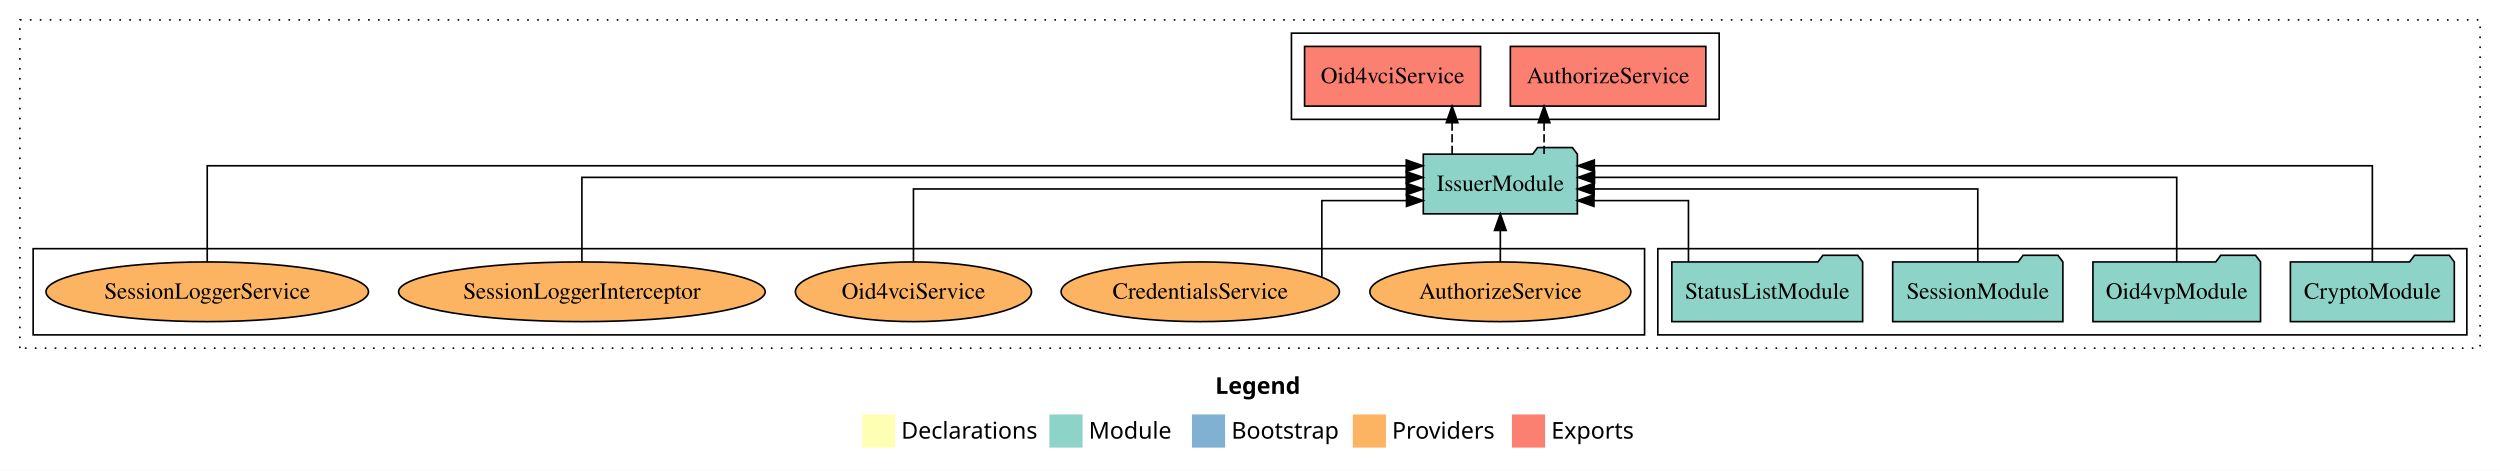
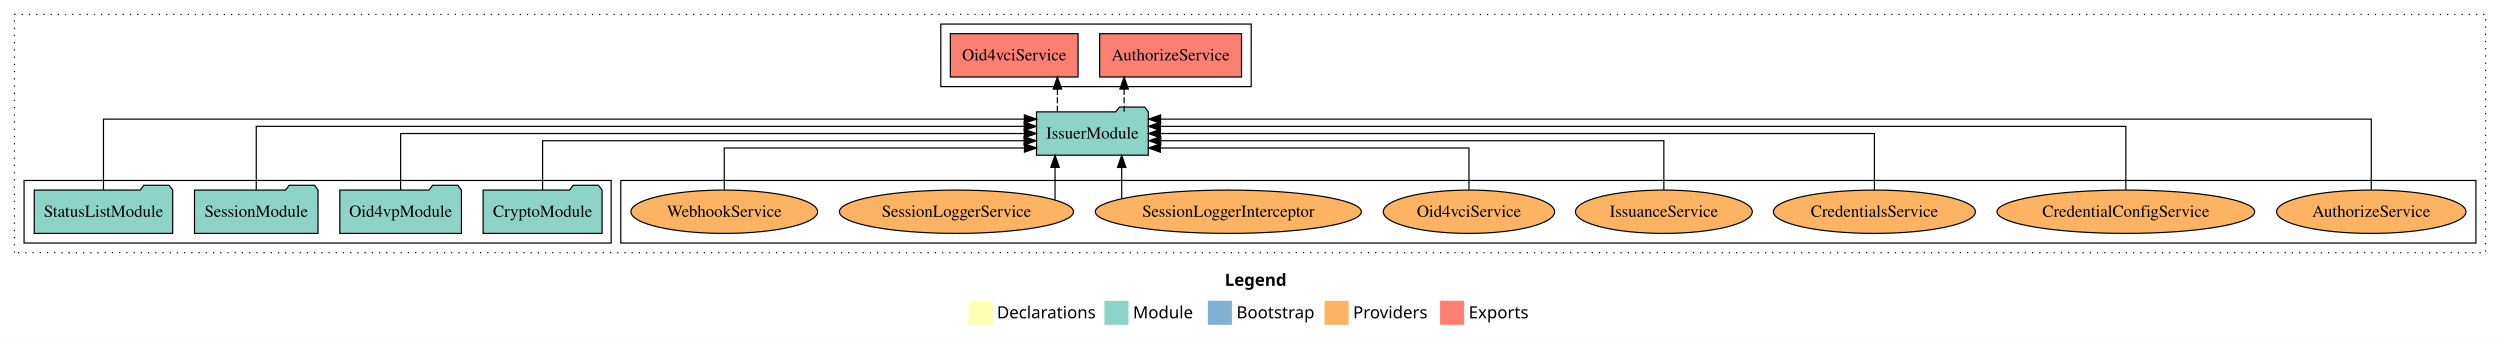
- <svg xmlns="http://www.w3.org/2000/svg" width="1508pt" height="284pt" viewBox="0.00 0.00 1508.00 284.00">
+ <svg xmlns="http://www.w3.org/2000/svg" width="2078pt" height="284pt" viewBox="0.00 0.00 2078.00 284.00">
  <g id="graph0" class="graph" transform="scale(1 1) rotate(0) translate(4 280)">
-     <polygon fill="white" stroke="transparent" points="-4,4 -4,-280 1504,-280 1504,4 -4,4" />
-     <text text-anchor="start" x="729.01" y="-42.4" font-family="Times-12" font-weight="bold" font-size="14.00">Legend</text>
-     <polygon fill="#ffffb3" stroke="transparent" points="516,-10 516,-30 536,-30 536,-10 516,-10" />
-     <text text-anchor="start" x="539.63" y="-15.4" font-family="Times-12" font-size="14.00">  Declarations</text>
-     <polygon fill="#8dd3c7" stroke="transparent" points="629,-10 629,-30 649,-30 649,-10 629,-10" />
-     <text text-anchor="start" x="652.73" y="-15.4" font-family="Times-12" font-size="14.00">  Module</text>
-     <polygon fill="#80b1d3" stroke="transparent" points="715,-10 715,-30 735,-30 735,-10 715,-10" />
-     <text text-anchor="start" x="738.78" y="-15.4" font-family="Times-12" font-size="14.00">  Bootstrap</text>
-     <polygon fill="#fdb462" stroke="transparent" points="812,-10 812,-30 832,-30 832,-10 812,-10" />
-     <text text-anchor="start" x="835.67" y="-15.4" font-family="Times-12" font-size="14.00">  Providers</text>
-     <polygon fill="#fb8072" stroke="transparent" points="908,-10 908,-30 928,-30 928,-10 908,-10" />
-     <text text-anchor="start" x="931.73" y="-15.4" font-family="Times-12" font-size="14.00">  Exports</text>
+     <polygon fill="white" stroke="transparent" points="-4,4 -4,-280 2074,-280 2074,4 -4,4" />
+     <text text-anchor="start" x="1014.01" y="-42.4" font-family="Times-12" font-weight="bold" font-size="14.00">Legend</text>
+     <polygon fill="#ffffb3" stroke="transparent" points="801,-10 801,-30 821,-30 821,-10 801,-10" />
+     <text text-anchor="start" x="824.63" y="-15.4" font-family="Times-12" font-size="14.00">  Declarations</text>
+     <polygon fill="#8dd3c7" stroke="transparent" points="914,-10 914,-30 934,-30 934,-10 914,-10" />
+     <text text-anchor="start" x="937.73" y="-15.4" font-family="Times-12" font-size="14.00">  Module</text>
+     <polygon fill="#80b1d3" stroke="transparent" points="1000,-10 1000,-30 1020,-30 1020,-10 1000,-10" />
+     <text text-anchor="start" x="1023.78" y="-15.4" font-family="Times-12" font-size="14.00">  Bootstrap</text>
+     <polygon fill="#fdb462" stroke="transparent" points="1097,-10 1097,-30 1117,-30 1117,-10 1097,-10" />
+     <text text-anchor="start" x="1120.67" y="-15.4" font-family="Times-12" font-size="14.00">  Providers</text>
+     <polygon fill="#fb8072" stroke="transparent" points="1193,-10 1193,-30 1213,-30 1213,-10 1193,-10" />
+     <text text-anchor="start" x="1216.73" y="-15.4" font-family="Times-12" font-size="14.00">  Exports</text>
    <g id="clust1" class="cluster">
-       <polygon fill="none" stroke="black" stroke-dasharray="1,5" points="8,-70 8,-268 1492,-268 1492,-70 8,-70" />
+       <polygon fill="none" stroke="black" stroke-dasharray="1,5" points="8,-70 8,-268 2062,-268 2062,-70 8,-70" />
+     </g>
+     <g id="clust6" class="cluster">
+       <polygon fill="none" stroke="black" points="512,-78 512,-130 2054,-130 2054,-78 512,-78" />
+     </g>
+     <g id="clust4" class="cluster">
+       <polygon fill="none" stroke="black" points="778,-208 778,-260 1036,-260 1036,-208 778,-208" />
    </g>
    <g id="clust3" class="cluster">
-       <polygon fill="none" stroke="black" points="996,-78 996,-130 1484,-130 1484,-78 996,-78" />
-     </g>
-     <g id="clust6" class="cluster">
-       <polygon fill="none" stroke="black" points="16,-78 16,-130 988,-130 988,-78 16,-78" />
-     </g>
-     <g id="clust4" class="cluster">
-       <polygon fill="none" stroke="black" points="775,-208 775,-260 1033,-260 1033,-208 775,-208" />
+       <polygon fill="none" stroke="black" points="16,-78 16,-130 504,-130 504,-78 16,-78" />
    </g>
    <g id="node1" class="node">
-       <polygon fill="#8dd3c7" stroke="black" points="1476.44,-122 1473.44,-126 1452.44,-126 1449.44,-122 1377.56,-122 1377.56,-86 1476.44,-86 1476.44,-122" />
-       <text text-anchor="middle" x="1427" y="-99.8" font-family="Times,serif" font-size="14.00">CryptoModule</text>
+       <polygon fill="#8dd3c7" stroke="black" points="496.44,-122 493.44,-126 472.44,-126 469.44,-122 397.56,-122 397.56,-86 496.44,-86 496.44,-122" />
+       <text text-anchor="middle" x="447" y="-99.8" font-family="Times,serif" font-size="14.00">CryptoModule</text>
    </g>
    <g id="node5" class="node">
-       <polygon fill="#8dd3c7" stroke="black" points="947.47,-187 944.47,-191 923.47,-191 920.47,-187 854.53,-187 854.53,-151 947.47,-151 947.47,-187" />
-       <text text-anchor="middle" x="901" y="-164.8" font-family="Times,serif" font-size="14.00">IssuerModule</text>
+       <polygon fill="#8dd3c7" stroke="black" points="950.47,-187 947.47,-191 926.47,-191 923.47,-187 857.53,-187 857.53,-151 950.47,-151 950.47,-187" />
+       <text text-anchor="middle" x="904" y="-164.8" font-family="Times,serif" font-size="14.00">IssuerModule</text>
    </g>
    <g id="edge1" class="edge">
-       <path fill="none" stroke="black" d="M1427,-122.01C1427,-144.49 1427,-180 1427,-180 1427,-180 957.68,-180 957.68,-180" />
-       <polygon fill="black" stroke="black" points="957.68,-176.5 947.68,-180 957.68,-183.5 957.68,-176.5" />
+       <path fill="none" stroke="black" d="M447,-122.02C447,-139.37 447,-163 447,-163 447,-163 847.24,-163 847.24,-163" />
+       <polygon fill="black" stroke="black" points="847.24,-166.5 857.24,-163 847.24,-159.5 847.24,-166.5" />
    </g>
    <g id="node2" class="node">
-       <polygon fill="#8dd3c7" stroke="black" points="1359.55,-122 1356.55,-126 1335.55,-126 1332.55,-122 1258.45,-122 1258.45,-86 1359.55,-86 1359.55,-122" />
-       <text text-anchor="middle" x="1309" y="-99.8" font-family="Times,serif" font-size="14.00">Oid4vpModule</text>
+       <polygon fill="#8dd3c7" stroke="black" points="379.55,-122 376.55,-126 355.55,-126 352.55,-122 278.45,-122 278.45,-86 379.55,-86 379.55,-122" />
+       <text text-anchor="middle" x="329" y="-99.8" font-family="Times,serif" font-size="14.00">Oid4vpModule</text>
    </g>
    <g id="edge2" class="edge">
-       <path fill="none" stroke="black" d="M1309,-122.13C1309,-142.57 1309,-173 1309,-173 1309,-173 957.8,-173 957.8,-173" />
-       <polygon fill="black" stroke="black" points="957.8,-169.5 947.8,-173 957.8,-176.5 957.8,-169.5" />
+       <path fill="none" stroke="black" d="M329,-122.11C329,-141.34 329,-169 329,-169 329,-169 847.43,-169 847.43,-169" />
+       <polygon fill="black" stroke="black" points="847.43,-172.5 857.43,-169 847.43,-165.5 847.43,-172.5" />
    </g>
    <g id="node3" class="node">
-       <polygon fill="#8dd3c7" stroke="black" points="1240.33,-122 1237.33,-126 1216.33,-126 1213.33,-122 1137.67,-122 1137.67,-86 1240.33,-86 1240.33,-122" />
-       <text text-anchor="middle" x="1189" y="-99.8" font-family="Times,serif" font-size="14.00">SessionModule</text>
+       <polygon fill="#8dd3c7" stroke="black" points="260.33,-122 257.33,-126 236.33,-126 233.33,-122 157.67,-122 157.67,-86 260.33,-86 260.33,-122" />
+       <text text-anchor="middle" x="209" y="-99.8" font-family="Times,serif" font-size="14.00">SessionModule</text>
    </g>
    <g id="edge3" class="edge">
-       <path fill="none" stroke="black" d="M1189,-122.27C1189,-140.56 1189,-166 1189,-166 1189,-166 957.59,-166 957.59,-166" />
-       <polygon fill="black" stroke="black" points="957.59,-162.5 947.59,-166 957.59,-169.5 957.59,-162.5" />
+       <path fill="none" stroke="black" d="M209,-122.28C209,-143.32 209,-175 209,-175 209,-175 847.32,-175 847.32,-175" />
+       <polygon fill="black" stroke="black" points="847.32,-178.5 857.32,-175 847.32,-171.5 847.32,-178.5" />
    </g>
    <g id="node4" class="node">
-       <polygon fill="#8dd3c7" stroke="black" points="1119.55,-122 1116.55,-126 1095.55,-126 1092.55,-122 1004.45,-122 1004.45,-86 1119.55,-86 1119.55,-122" />
-       <text text-anchor="middle" x="1062" y="-99.8" font-family="Times,serif" font-size="14.00">StatusListModule</text>
+       <polygon fill="#8dd3c7" stroke="black" points="139.55,-122 136.55,-126 115.55,-126 112.55,-122 24.45,-122 24.45,-86 139.55,-86 139.55,-122" />
+       <text text-anchor="middle" x="82" y="-99.8" font-family="Times,serif" font-size="14.00">StatusListModule</text>
    </g>
    <g id="edge4" class="edge">
-       <path fill="none" stroke="black" d="M1014.48,-122.01C1014.48,-138.05 1014.48,-159 1014.48,-159 1014.48,-159 957.48,-159 957.48,-159" />
-       <polygon fill="black" stroke="black" points="957.48,-155.5 947.48,-159 957.48,-162.5 957.48,-155.5" />
+       <path fill="none" stroke="black" d="M82,-122.25C82,-145.02 82,-181 82,-181 82,-181 847.45,-181 847.45,-181" />
+       <polygon fill="black" stroke="black" points="847.45,-184.5 857.45,-181 847.45,-177.5 847.45,-184.5" />
    </g>
    <g id="node6" class="node">
-       <polygon fill="#fb8072" stroke="black" points="1024.96,-252 907.04,-252 907.04,-216 1024.96,-216 1024.96,-252" />
-       <text text-anchor="middle" x="966" y="-229.8" font-family="Times,serif" font-size="14.00">AuthorizeService </text>
+       <polygon fill="#fb8072" stroke="black" points="1027.96,-252 910.04,-252 910.04,-216 1027.96,-216 1027.96,-252" />
+       <text text-anchor="middle" x="969" y="-229.8" font-family="Times,serif" font-size="14.00">AuthorizeService </text>
    </g>
    <g id="edge5" class="edge">
-       <path fill="none" stroke="black" stroke-dasharray="5,2" d="M927.38,-187.11C927.38,-187.11 927.38,-205.99 927.38,-205.99" />
-       <polygon fill="black" stroke="black" points="923.88,-205.99 927.38,-215.99 930.88,-205.99 923.88,-205.99" />
+       <path fill="none" stroke="black" stroke-dasharray="5,2" d="M930.38,-187.11C930.38,-187.11 930.38,-205.99 930.38,-205.99" />
+       <polygon fill="black" stroke="black" points="926.88,-205.99 930.38,-215.99 933.88,-205.99 926.88,-205.99" />
    </g>
    <g id="node7" class="node">
-       <polygon fill="#fb8072" stroke="black" points="889.08,-252 782.92,-252 782.92,-216 889.08,-216 889.08,-252" />
-       <text text-anchor="middle" x="836" y="-229.8" font-family="Times,serif" font-size="14.00">Oid4vciService </text>
+       <polygon fill="#fb8072" stroke="black" points="892.08,-252 785.92,-252 785.92,-216 892.08,-216 892.08,-252" />
+       <text text-anchor="middle" x="839" y="-229.8" font-family="Times,serif" font-size="14.00">Oid4vciService </text>
    </g>
    <g id="edge6" class="edge">
-       <path fill="none" stroke="black" stroke-dasharray="5,2" d="M871.9,-187.11C871.9,-187.11 871.9,-205.99 871.9,-205.99" />
-       <polygon fill="black" stroke="black" points="868.4,-205.99 871.9,-215.99 875.4,-205.99 868.4,-205.99" />
+       <path fill="none" stroke="black" stroke-dasharray="5,2" d="M874.9,-187.11C874.9,-187.11 874.9,-205.99 874.9,-205.99" />
+       <polygon fill="black" stroke="black" points="871.4,-205.99 874.9,-215.99 878.4,-205.99 871.4,-205.99" />
    </g>
    <g id="node8" class="node">
-       <ellipse fill="#fdb462" stroke="black" cx="901" cy="-104" rx="78.71" ry="18" />
-       <text text-anchor="middle" x="901" y="-99.8" font-family="Times,serif" font-size="14.00">AuthorizeService</text>
+       <ellipse fill="#fdb462" stroke="black" cx="1967" cy="-104" rx="78.71" ry="18" />
+       <text text-anchor="middle" x="1967" y="-99.8" font-family="Times,serif" font-size="14.00">AuthorizeService</text>
    </g>
    <g id="edge7" class="edge">
-       <path fill="none" stroke="black" d="M901,-122.11C901,-122.11 901,-140.99 901,-140.99" />
-       <polygon fill="black" stroke="black" points="897.5,-140.99 901,-150.99 904.5,-140.99 897.5,-140.99" />
+       <path fill="none" stroke="black" d="M1967,-122.25C1967,-145.02 1967,-181 1967,-181 1967,-181 960.7,-181 960.7,-181" />
+       <polygon fill="black" stroke="black" points="960.7,-177.5 950.7,-181 960.7,-184.5 960.7,-177.5" />
    </g>
    <g id="node9" class="node">
-       <ellipse fill="#fdb462" stroke="black" cx="720" cy="-104" rx="83.94" ry="18" />
-       <text text-anchor="middle" x="720" y="-99.8" font-family="Times,serif" font-size="14.00">CredentialsService</text>
+       <ellipse fill="#fdb462" stroke="black" cx="1763" cy="-104" rx="107.08" ry="18" />
+       <text text-anchor="middle" x="1763" y="-99.8" font-family="Times,serif" font-size="14.00">CredentialConfigService</text>
    </g>
    <g id="edge8" class="edge">
-       <path fill="none" stroke="black" d="M793.34,-113.08C793.34,-128.7 793.34,-159 793.34,-159 793.34,-159 844.41,-159 844.41,-159" />
-       <polygon fill="black" stroke="black" points="844.41,-162.5 854.41,-159 844.41,-155.5 844.41,-162.5" />
+       <path fill="none" stroke="black" d="M1763,-122.28C1763,-143.32 1763,-175 1763,-175 1763,-175 960.49,-175 960.49,-175" />
+       <polygon fill="black" stroke="black" points="960.49,-171.5 950.49,-175 960.49,-178.5 960.49,-171.5" />
    </g>
    <g id="node10" class="node">
-       <ellipse fill="#fdb462" stroke="black" cx="547" cy="-104" rx="71.21" ry="18" />
-       <text text-anchor="middle" x="547" y="-99.8" font-family="Times,serif" font-size="14.00">Oid4vciService</text>
+       <ellipse fill="#fdb462" stroke="black" cx="1554" cy="-104" rx="83.94" ry="18" />
+       <text text-anchor="middle" x="1554" y="-99.8" font-family="Times,serif" font-size="14.00">CredentialsService</text>
    </g>
    <g id="edge9" class="edge">
-       <path fill="none" stroke="black" d="M547,-122.27C547,-140.56 547,-166 547,-166 547,-166 844.36,-166 844.36,-166" />
-       <polygon fill="black" stroke="black" points="844.36,-169.5 854.36,-166 844.36,-162.5 844.36,-169.5" />
+       <path fill="none" stroke="black" d="M1554,-122.11C1554,-141.34 1554,-169 1554,-169 1554,-169 960.49,-169 960.49,-169" />
+       <polygon fill="black" stroke="black" points="960.49,-165.5 950.49,-169 960.49,-172.5 960.49,-165.5" />
    </g>
    <g id="node11" class="node">
-       <ellipse fill="#fdb462" stroke="black" cx="347" cy="-104" rx="110.57" ry="18" />
-       <text text-anchor="middle" x="347" y="-99.8" font-family="Times,serif" font-size="14.00">SessionLoggerInterceptor</text>
+       <ellipse fill="#fdb462" stroke="black" cx="1379" cy="-104" rx="73.47" ry="18" />
+       <text text-anchor="middle" x="1379" y="-99.8" font-family="Times,serif" font-size="14.00">IssuanceService</text>
    </g>
    <g id="edge10" class="edge">
-       <path fill="none" stroke="black" d="M347,-122.13C347,-142.57 347,-173 347,-173 347,-173 844.24,-173 844.24,-173" />
-       <polygon fill="black" stroke="black" points="844.24,-176.5 854.24,-173 844.24,-169.5 844.24,-176.5" />
+       <path fill="none" stroke="black" d="M1379,-122.02C1379,-139.37 1379,-163 1379,-163 1379,-163 960.84,-163 960.84,-163" />
+       <polygon fill="black" stroke="black" points="960.84,-159.5 950.84,-163 960.84,-166.5 960.84,-159.5" />
    </g>
    <g id="node12" class="node">
-       <ellipse fill="#fdb462" stroke="black" cx="121" cy="-104" rx="97.27" ry="18" />
-       <text text-anchor="middle" x="121" y="-99.8" font-family="Times,serif" font-size="14.00">SessionLoggerService</text>
+       <ellipse fill="#fdb462" stroke="black" cx="1217" cy="-104" rx="71.21" ry="18" />
+       <text text-anchor="middle" x="1217" y="-99.8" font-family="Times,serif" font-size="14.00">Oid4vciService</text>
    </g>
    <g id="edge11" class="edge">
-       <path fill="none" stroke="black" d="M121,-122.01C121,-144.49 121,-180 121,-180 121,-180 844.25,-180 844.25,-180" />
-       <polygon fill="black" stroke="black" points="844.25,-183.5 854.25,-180 844.25,-176.5 844.25,-183.5" />
+       <path fill="none" stroke="black" d="M1217,-122.24C1217,-137.57 1217,-157 1217,-157 1217,-157 960.52,-157 960.52,-157" />
+       <polygon fill="black" stroke="black" points="960.52,-153.5 950.52,-157 960.52,-160.5 960.52,-153.5" />
+     </g>
+     <g id="node13" class="node">
+       <ellipse fill="#fdb462" stroke="black" cx="1017" cy="-104" rx="110.57" ry="18" />
+       <text text-anchor="middle" x="1017" y="-99.8" font-family="Times,serif" font-size="14.00">SessionLoggerInterceptor</text>
+     </g>
+     <g id="edge12" class="edge">
+       <path fill="none" stroke="black" d="M928.35,-115.03C928.35,-115.03 928.35,-140.78 928.35,-140.78" />
+       <polygon fill="black" stroke="black" points="924.85,-140.78 928.35,-150.78 931.85,-140.78 924.85,-140.78" />
+     </g>
+     <g id="node14" class="node">
+       <ellipse fill="#fdb462" stroke="black" cx="791" cy="-104" rx="97.27" ry="18" />
+       <text text-anchor="middle" x="791" y="-99.8" font-family="Times,serif" font-size="14.00">SessionLoggerService</text>
+     </g>
+     <g id="edge13" class="edge">
+       <path fill="none" stroke="black" d="M872.95,-113.87C872.95,-113.87 872.95,-140.91 872.95,-140.91" />
+       <polygon fill="black" stroke="black" points="869.45,-140.91 872.95,-150.91 876.45,-140.91 869.45,-140.91" />
+     </g>
+     <g id="node15" class="node">
+       <ellipse fill="#fdb462" stroke="black" cx="598" cy="-104" rx="77.57" ry="18" />
+       <text text-anchor="middle" x="598" y="-99.8" font-family="Times,serif" font-size="14.00">WebhookService</text>
+     </g>
+     <g id="edge14" class="edge">
+       <path fill="none" stroke="black" d="M598,-122.24C598,-137.57 598,-157 598,-157 598,-157 847.53,-157 847.53,-157" />
+       <polygon fill="black" stroke="black" points="847.53,-160.5 857.53,-157 847.53,-153.5 847.53,-160.5" />
    </g>
  </g>
</svg>
